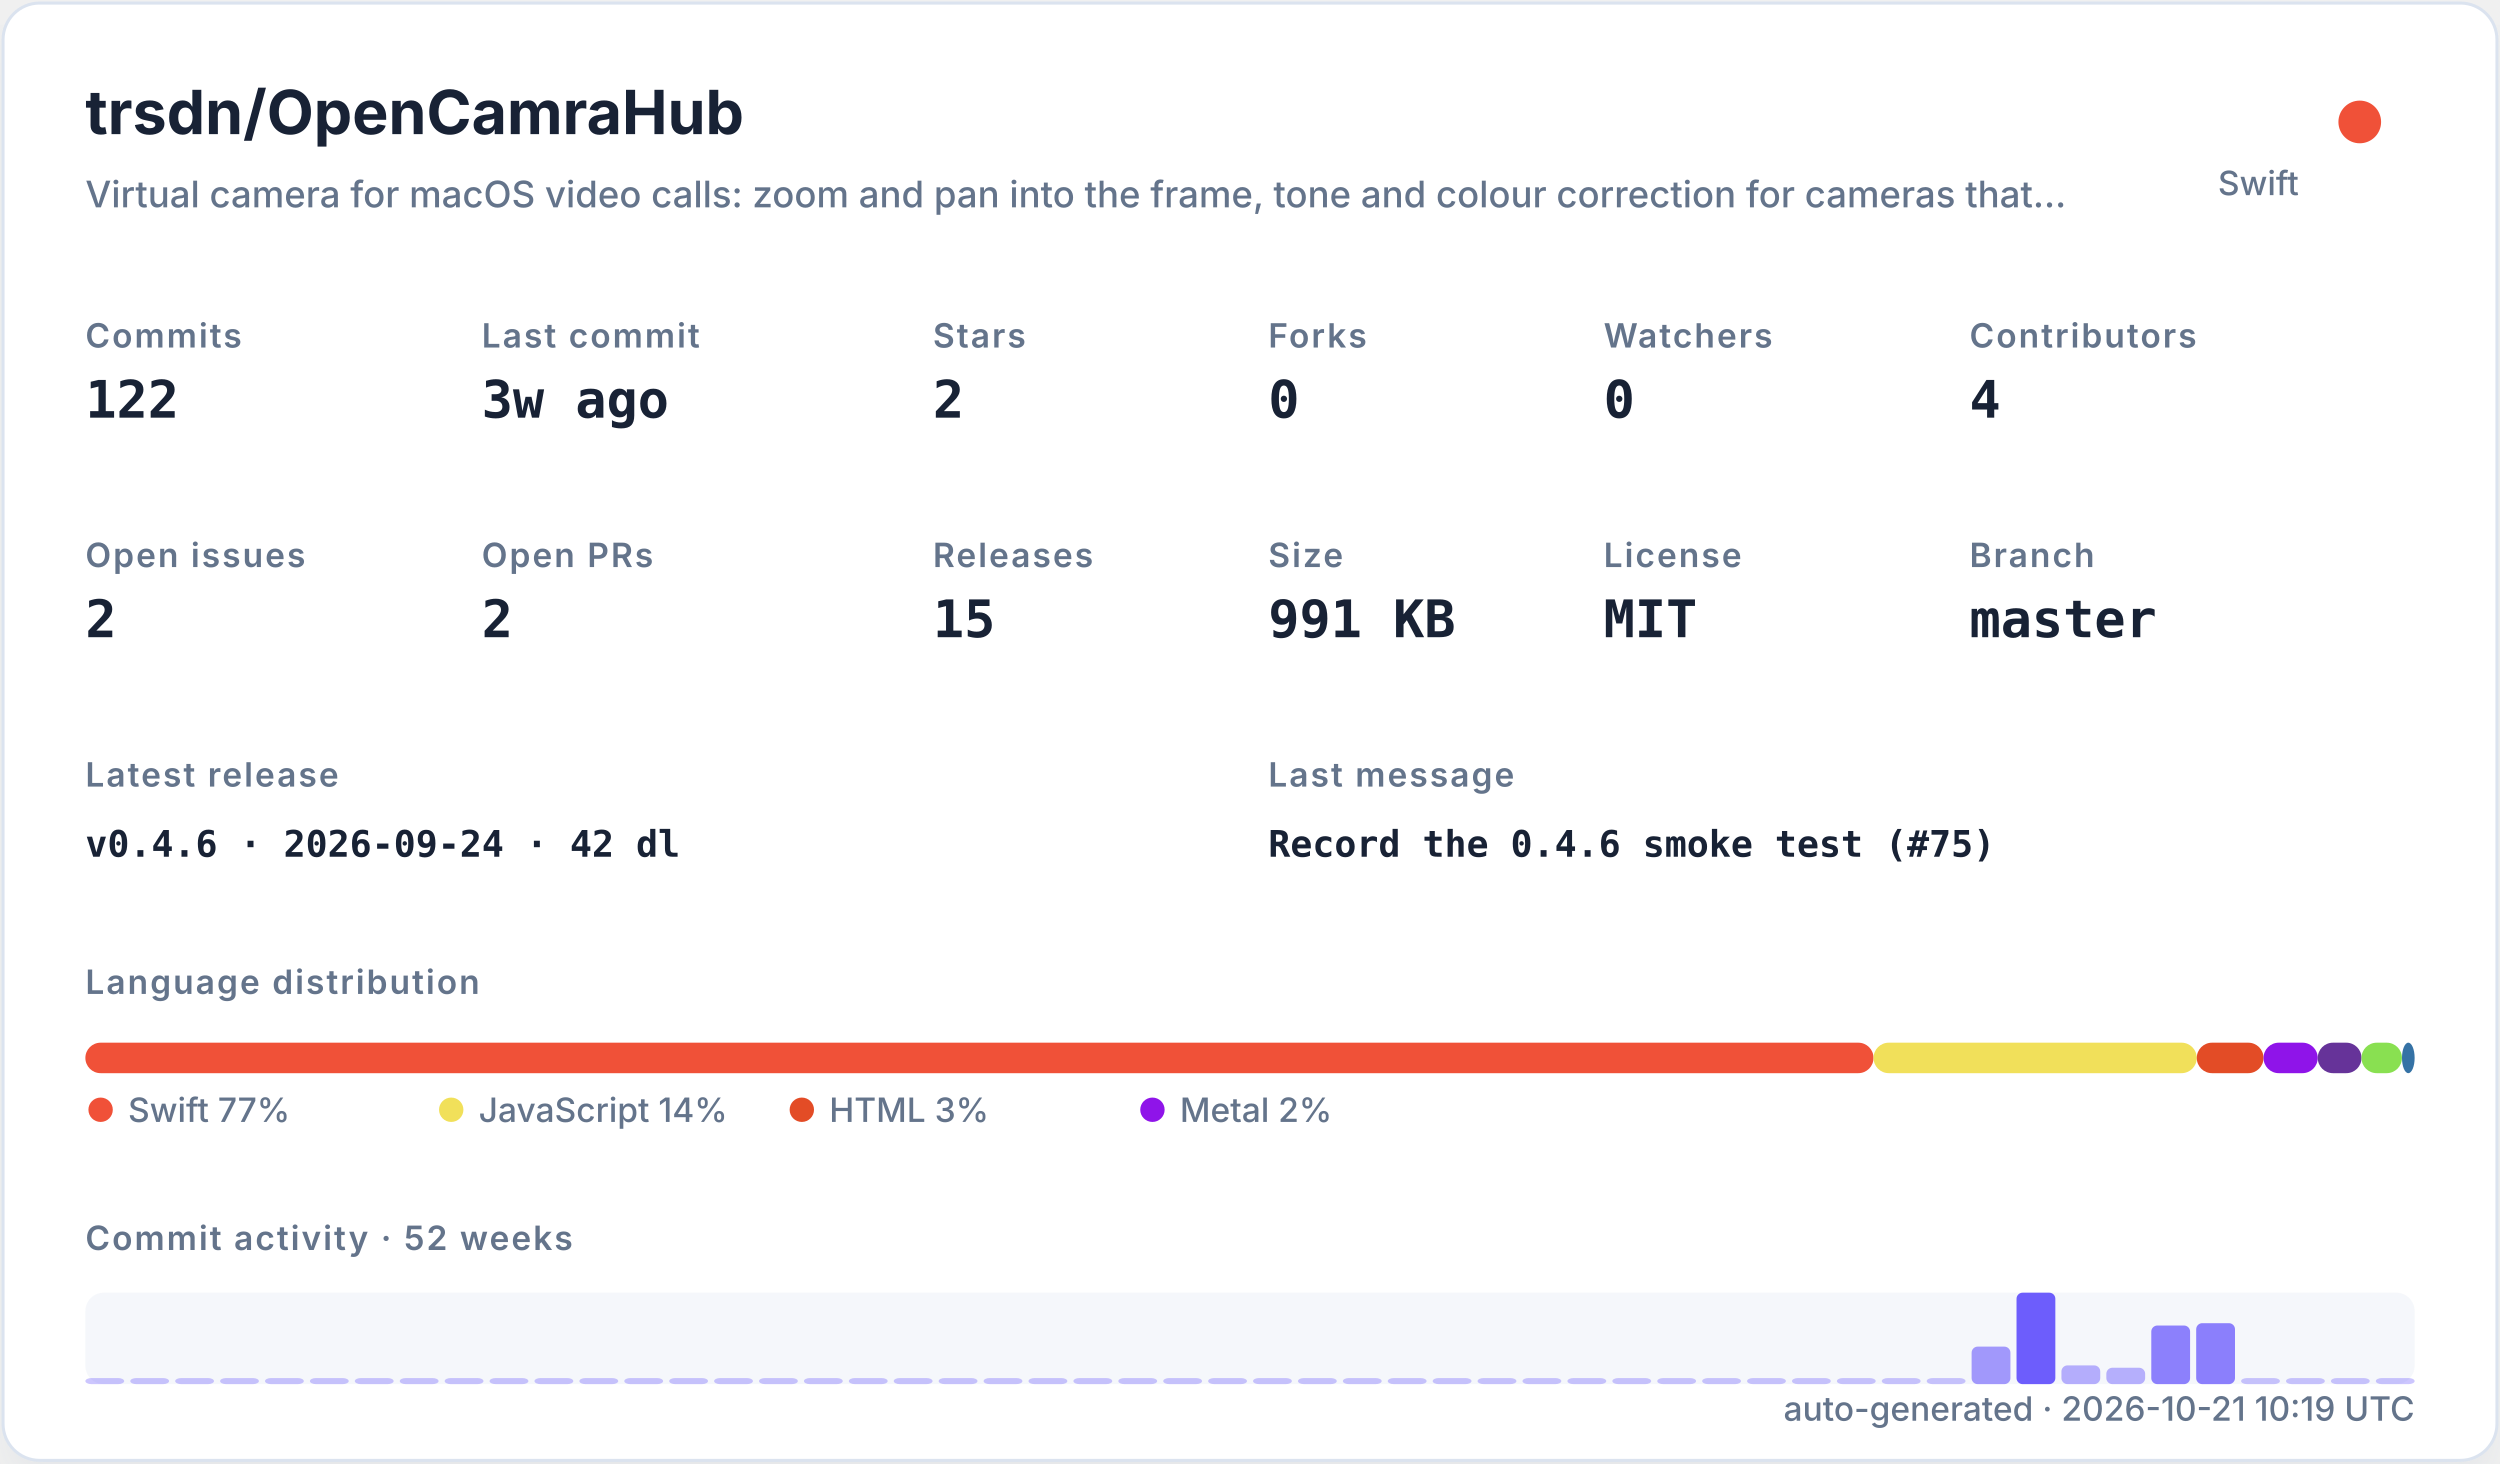
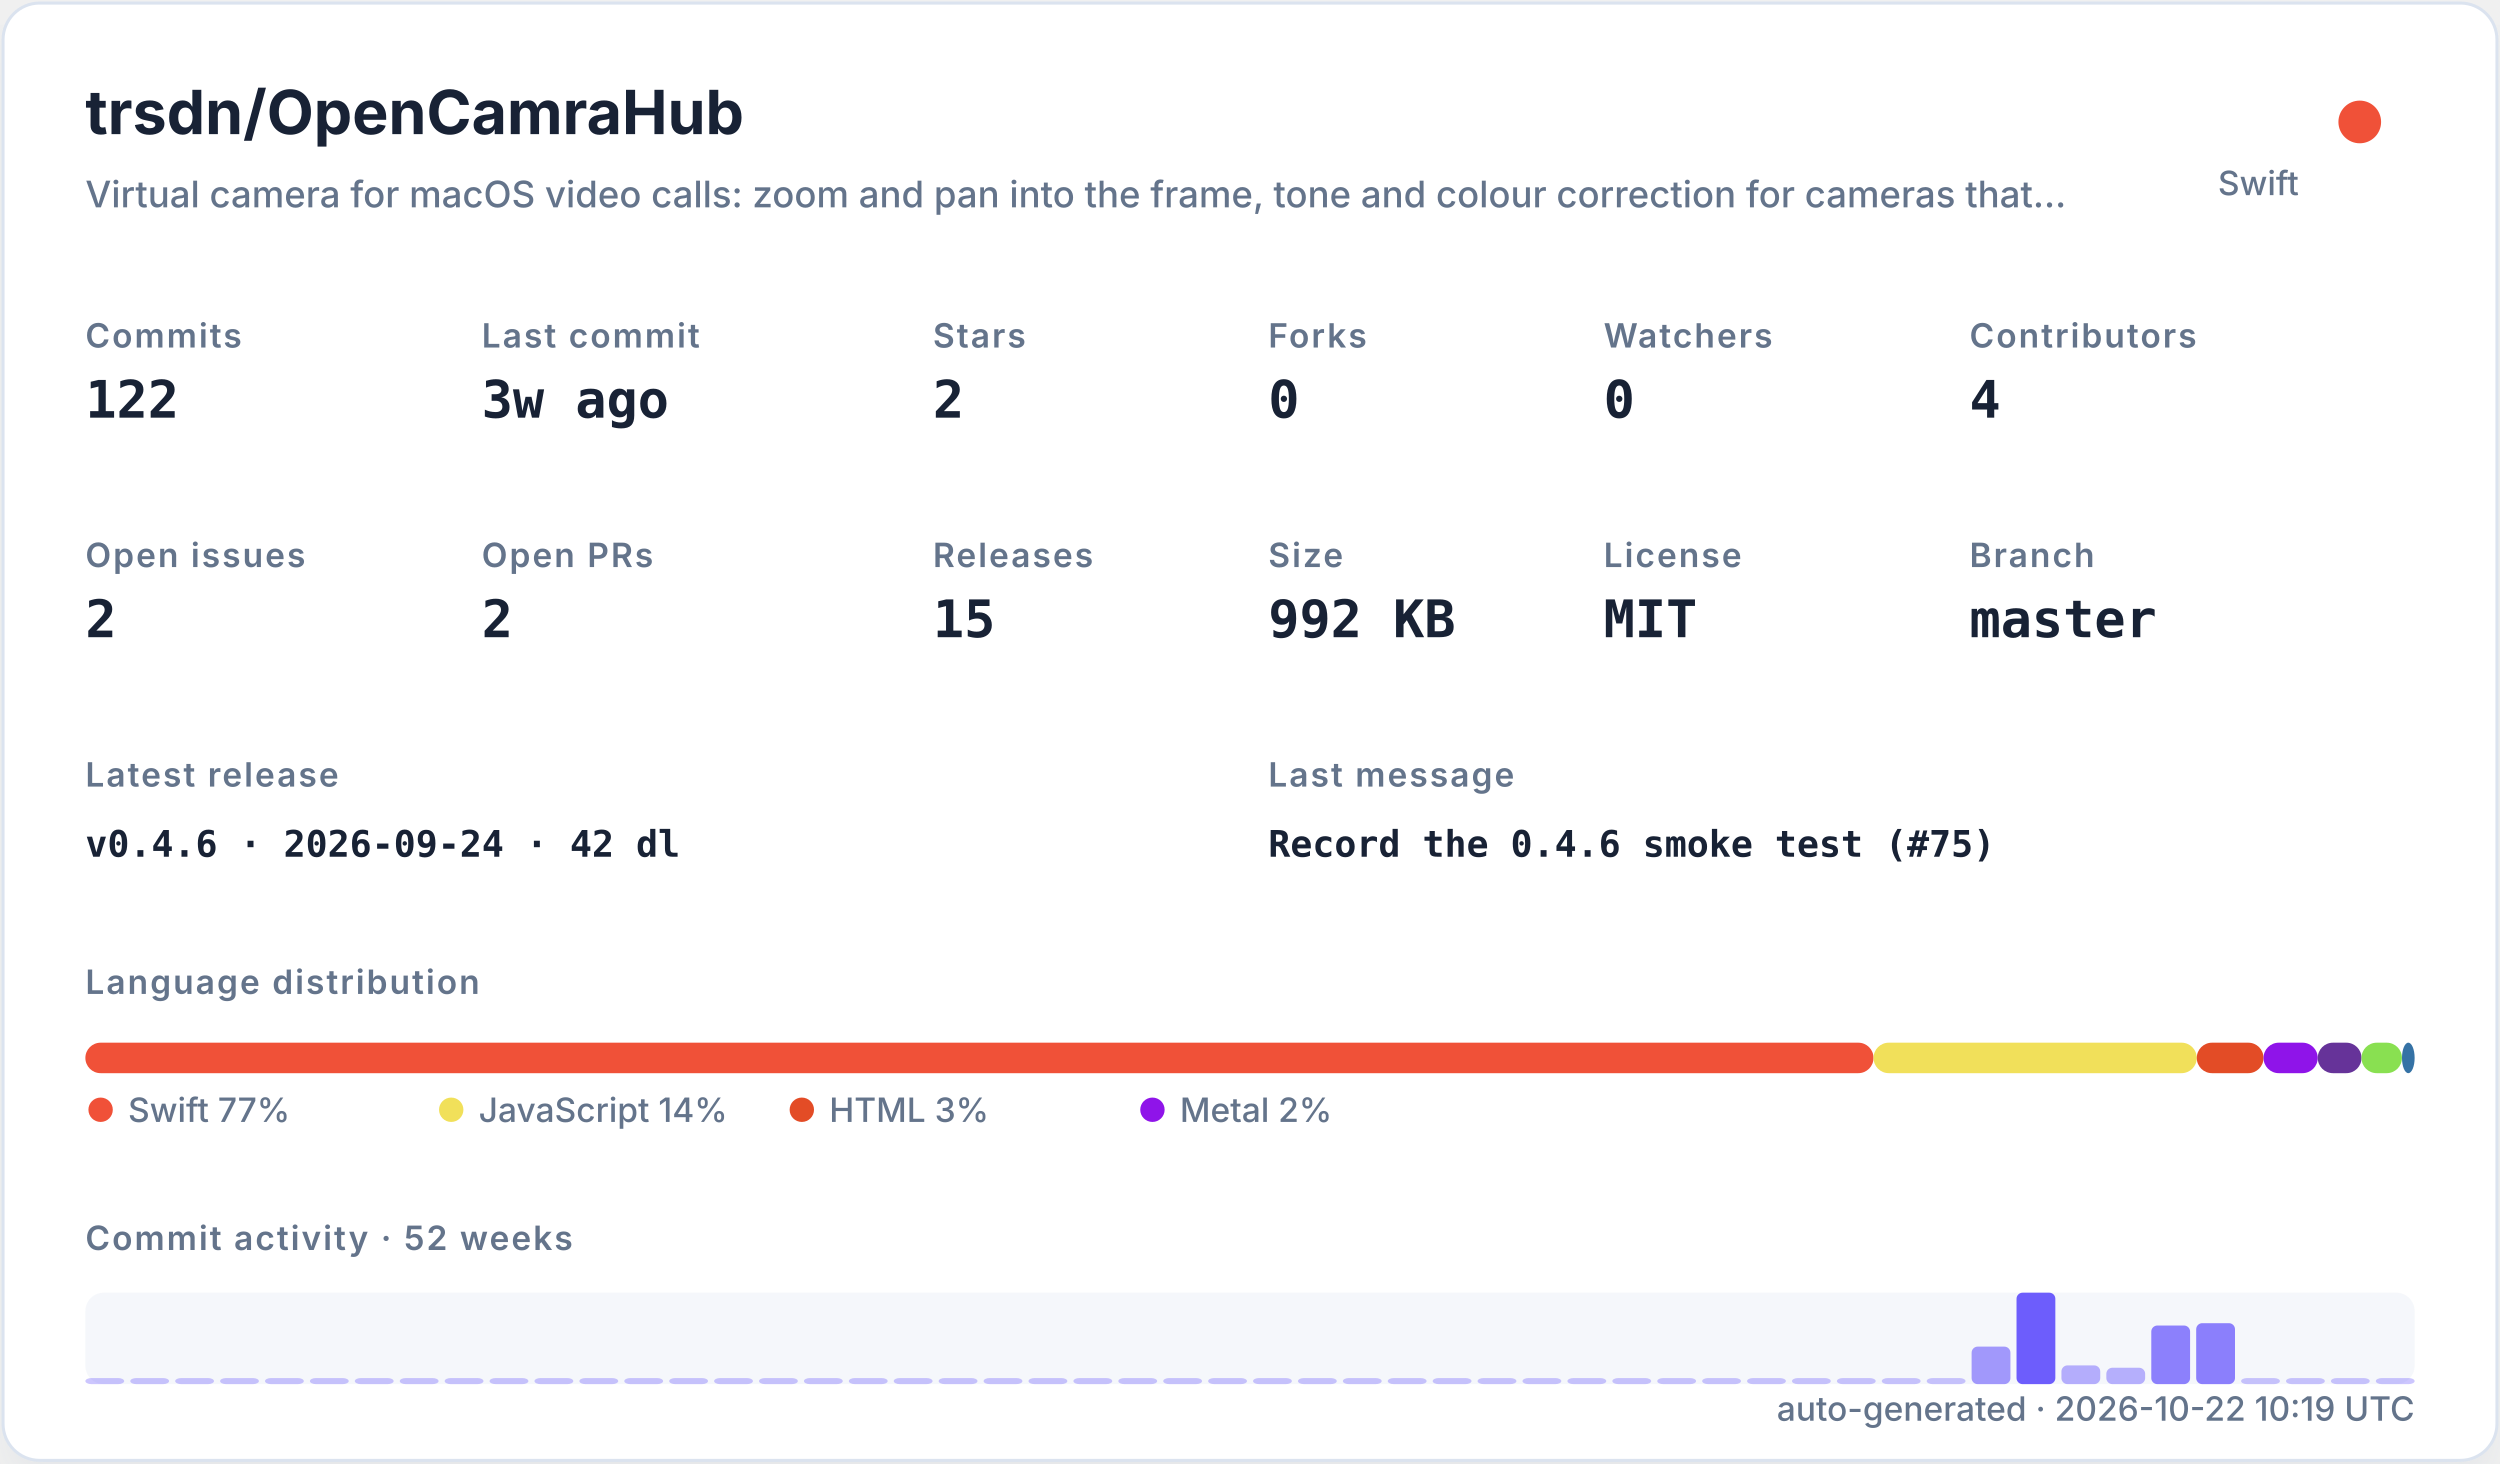
<svg xmlns="http://www.w3.org/2000/svg" width="820" height="480" viewBox="0 0 820 480" role="img">
  <defs>
    <filter id="shadow" x="-10%" y="-10%" width="120%" height="120%">
      <feDropShadow dx="0" dy="8" stdDeviation="10" flood-color="#94a3b8" flood-opacity="0.16" />
    </filter>
    <style>
    .title { font: 700 20px -apple-system,BlinkMacSystemFont,"Segoe UI",sans-serif; fill: #182235; }
    .subtitle { font: 500 12px -apple-system,BlinkMacSystemFont,"Segoe UI",sans-serif; fill: #64748b; }
    .label { font: 600 11px -apple-system,BlinkMacSystemFont,"Segoe UI",sans-serif; fill: #64748b; text-transform: uppercase; letter-spacing: .06em; }
    .value { font: 700 17px ui-monospace,SFMono-Regular,Menlo,monospace; fill: #182235; }
    .small { font: 500 11px -apple-system,BlinkMacSystemFont,"Segoe UI",sans-serif; fill: #64748b; }
    .tiny { font: 500 10px -apple-system,BlinkMacSystemFont,"Segoe UI",sans-serif; fill: #64748b; }
    .mono { font: 650 12px ui-monospace,SFMono-Regular,Menlo,monospace; fill: #182235; }
  </style>
  </defs>
  <rect x="1" y="1" width="818" height="478" rx="12" fill="#ffffff" stroke="#dbe3ef" filter="url(#shadow)" />
  <text x="28" y="44" class="title">trsdn/OpenCamraHub</text>
  <text x="28" y="68" class="subtitle">Virtual camera for macOS video calls: zoom and pan into the frame, tone and colour correction for cameras that…</text>
  <circle cx="774" cy="40" r="7" fill="#F05138" />
  <text x="754" y="64" text-anchor="end" class="small">Swift</text>
  <text x="28" y="114" class="label">Commits</text>
  <text x="28" y="137" class="value">122</text>
  <text x="158" y="114" class="label">Last commit</text>
  <text x="158" y="137" class="value">3w ago</text>
  <text x="306" y="114" class="label">Stars</text>
  <text x="306" y="137" class="value">2</text>
  <text x="416" y="114" class="label">Forks</text>
  <text x="416" y="137" class="value">0</text>
  <text x="526" y="114" class="label">Watchers</text>
  <text x="526" y="137" class="value">0</text>
  <text x="646" y="114" class="label">Contributors</text>
  <text x="646" y="137" class="value">4</text>
  <text x="28" y="186" class="label">Open issues</text>
  <text x="28" y="209" class="value">2</text>
  <text x="158" y="186" class="label">Open PRs</text>
  <text x="158" y="209" class="value">2</text>
  <text x="306" y="186" class="label">Releases</text>
  <text x="306" y="209" class="value">15</text>
  <text x="416" y="186" class="label">Size</text>
-   <text x="416" y="209" class="value">991 KB</text>
+   <text x="416" y="209" class="value">992 KB</text>
  <text x="526" y="186" class="label">License</text>
  <text x="526" y="209" class="value">MIT</text>
  <text x="646" y="186" class="label">Branch</text>
  <text x="646" y="209" class="value">master</text>
  <text x="28" y="258" class="label">Latest release</text>
  <text x="28" y="281" class="mono">v0.4.6 · 2026-09-24 · 42 dl</text>
  <text x="416" y="258" class="label">Last message</text>
  <text x="416" y="281" class="mono">Record the 0.4.6 smoke test (#75)</text>
  <text x="28" y="326" class="label">Language distribution</text>
  <rect x="28.00" y="342" width="586.52" height="10" rx="5" fill="#F05138" />
  <rect x="614.52" y="342" width="106.02" height="10" rx="5" fill="#f1e05a" />
  <rect x="720.54" y="342" width="21.90" height="10" rx="5" fill="#e34c26" />
  <rect x="742.44" y="342" width="17.78" height="10" rx="5" fill="#8f14e9" />
  <rect x="760.22" y="342" width="14.36" height="10" rx="5" fill="#663399" />
  <rect x="774.57" y="342" width="13.27" height="10" rx="5" fill="#89e051" />
  <rect x="787.85" y="342" width="4.15" height="10" rx="5" fill="#3572A5" />
  <circle cx="33" cy="364" r="4" fill="#F05138" />
  <text x="42" y="368" class="small">Swift 77%</text>
  <circle cx="148" cy="364" r="4" fill="#f1e05a" />
  <text x="157" y="368" class="small">JavaScript 14%</text>
  <circle cx="263" cy="364" r="4" fill="#e34c26" />
  <text x="272" y="368" class="small">HTML 3%</text>
  <circle cx="378" cy="364" r="4" fill="#8f14e9" />
  <text x="387" y="368" class="small">Metal 2%</text>
  <text x="28" y="410" class="label">Commit activity · 52 weeks</text>
  <rect x="28" y="424" width="764" height="30" rx="6" fill="#e8edf5" opacity=".42" />
  <rect x="28.00" y="452.00" width="12.73" height="2.00" rx="2" fill="#6d5dfc" opacity="0.35" />
  <rect x="42.73" y="452.00" width="12.73" height="2.00" rx="2" fill="#6d5dfc" opacity="0.35" />
  <rect x="57.46" y="452.00" width="12.73" height="2.00" rx="2" fill="#6d5dfc" opacity="0.35" />
  <rect x="72.19" y="452.00" width="12.73" height="2.00" rx="2" fill="#6d5dfc" opacity="0.35" />
  <rect x="86.92" y="452.00" width="12.73" height="2.00" rx="2" fill="#6d5dfc" opacity="0.35" />
  <rect x="101.65" y="452.00" width="12.73" height="2.00" rx="2" fill="#6d5dfc" opacity="0.35" />
  <rect x="116.38" y="452.00" width="12.73" height="2.00" rx="2" fill="#6d5dfc" opacity="0.35" />
  <rect x="131.12" y="452.00" width="12.73" height="2.00" rx="2" fill="#6d5dfc" opacity="0.35" />
  <rect x="145.85" y="452.00" width="12.73" height="2.00" rx="2" fill="#6d5dfc" opacity="0.35" />
  <rect x="160.58" y="452.00" width="12.73" height="2.00" rx="2" fill="#6d5dfc" opacity="0.35" />
  <rect x="175.31" y="452.00" width="12.73" height="2.00" rx="2" fill="#6d5dfc" opacity="0.35" />
  <rect x="190.04" y="452.00" width="12.73" height="2.00" rx="2" fill="#6d5dfc" opacity="0.35" />
  <rect x="204.77" y="452.00" width="12.73" height="2.00" rx="2" fill="#6d5dfc" opacity="0.35" />
  <rect x="219.50" y="452.00" width="12.73" height="2.00" rx="2" fill="#6d5dfc" opacity="0.35" />
  <rect x="234.23" y="452.00" width="12.73" height="2.00" rx="2" fill="#6d5dfc" opacity="0.35" />
  <rect x="248.96" y="452.00" width="12.73" height="2.00" rx="2" fill="#6d5dfc" opacity="0.35" />
  <rect x="263.69" y="452.00" width="12.73" height="2.00" rx="2" fill="#6d5dfc" opacity="0.35" />
  <rect x="278.42" y="452.00" width="12.73" height="2.00" rx="2" fill="#6d5dfc" opacity="0.35" />
  <rect x="293.15" y="452.00" width="12.73" height="2.00" rx="2" fill="#6d5dfc" opacity="0.35" />
  <rect x="307.88" y="452.00" width="12.73" height="2.00" rx="2" fill="#6d5dfc" opacity="0.35" />
  <rect x="322.62" y="452.00" width="12.73" height="2.00" rx="2" fill="#6d5dfc" opacity="0.35" />
  <rect x="337.35" y="452.00" width="12.73" height="2.00" rx="2" fill="#6d5dfc" opacity="0.35" />
  <rect x="352.08" y="452.00" width="12.73" height="2.00" rx="2" fill="#6d5dfc" opacity="0.35" />
  <rect x="366.81" y="452.00" width="12.73" height="2.00" rx="2" fill="#6d5dfc" opacity="0.35" />
  <rect x="381.54" y="452.00" width="12.73" height="2.00" rx="2" fill="#6d5dfc" opacity="0.35" />
  <rect x="396.27" y="452.00" width="12.73" height="2.00" rx="2" fill="#6d5dfc" opacity="0.35" />
  <rect x="411.00" y="452.00" width="12.73" height="2.00" rx="2" fill="#6d5dfc" opacity="0.35" />
  <rect x="425.73" y="452.00" width="12.73" height="2.00" rx="2" fill="#6d5dfc" opacity="0.35" />
  <rect x="440.46" y="452.00" width="12.73" height="2.00" rx="2" fill="#6d5dfc" opacity="0.35" />
  <rect x="455.19" y="452.00" width="12.73" height="2.00" rx="2" fill="#6d5dfc" opacity="0.35" />
  <rect x="469.92" y="452.00" width="12.73" height="2.00" rx="2" fill="#6d5dfc" opacity="0.35" />
  <rect x="484.65" y="452.00" width="12.73" height="2.00" rx="2" fill="#6d5dfc" opacity="0.35" />
  <rect x="499.38" y="452.00" width="12.73" height="2.00" rx="2" fill="#6d5dfc" opacity="0.35" />
  <rect x="514.12" y="452.00" width="12.73" height="2.00" rx="2" fill="#6d5dfc" opacity="0.35" />
  <rect x="528.85" y="452.00" width="12.73" height="2.00" rx="2" fill="#6d5dfc" opacity="0.35" />
  <rect x="543.58" y="452.00" width="12.73" height="2.00" rx="2" fill="#6d5dfc" opacity="0.35" />
  <rect x="558.31" y="452.00" width="12.73" height="2.00" rx="2" fill="#6d5dfc" opacity="0.35" />
  <rect x="573.04" y="452.00" width="12.73" height="2.00" rx="2" fill="#6d5dfc" opacity="0.35" />
  <rect x="587.77" y="452.00" width="12.73" height="2.00" rx="2" fill="#6d5dfc" opacity="0.35" />
  <rect x="602.50" y="452.00" width="12.73" height="2.00" rx="2" fill="#6d5dfc" opacity="0.35" />
  <rect x="617.23" y="452.00" width="12.73" height="2.00" rx="2" fill="#6d5dfc" opacity="0.35" />
  <rect x="631.96" y="452.00" width="12.73" height="2.00" rx="2" fill="#6d5dfc" opacity="0.35" />
  <rect x="646.69" y="441.69" width="12.73" height="12.31" rx="2" fill="#6d5dfc" opacity="0.62" />
  <rect x="661.42" y="424.00" width="12.73" height="30.00" rx="2" fill="#6d5dfc" opacity="1.00" />
  <rect x="676.15" y="447.85" width="12.73" height="6.15" rx="2" fill="#6d5dfc" opacity="0.48" />
  <rect x="690.88" y="448.62" width="12.73" height="5.38" rx="2" fill="#6d5dfc" opacity="0.47" />
  <rect x="705.62" y="434.77" width="12.73" height="19.23" rx="2" fill="#6d5dfc" opacity="0.77" />
  <rect x="720.35" y="434.00" width="12.73" height="20.00" rx="2" fill="#6d5dfc" opacity="0.78" />
  <rect x="735.08" y="452.00" width="12.73" height="2.00" rx="2" fill="#6d5dfc" opacity="0.35" />
  <rect x="749.81" y="452.00" width="12.73" height="2.00" rx="2" fill="#6d5dfc" opacity="0.35" />
  <rect x="764.54" y="452.00" width="12.73" height="2.00" rx="2" fill="#6d5dfc" opacity="0.35" />
  <rect x="779.27" y="452.00" width="12.73" height="2.00" rx="2" fill="#6d5dfc" opacity="0.35" />
-   <text x="792" y="466" text-anchor="end" class="small">auto-generated · 2026-10-21 10:19 UTC</text>
+   <text x="792" y="466" text-anchor="end" class="small">auto-generated · 2026-10-22 10:19 UTC</text>
</svg>
